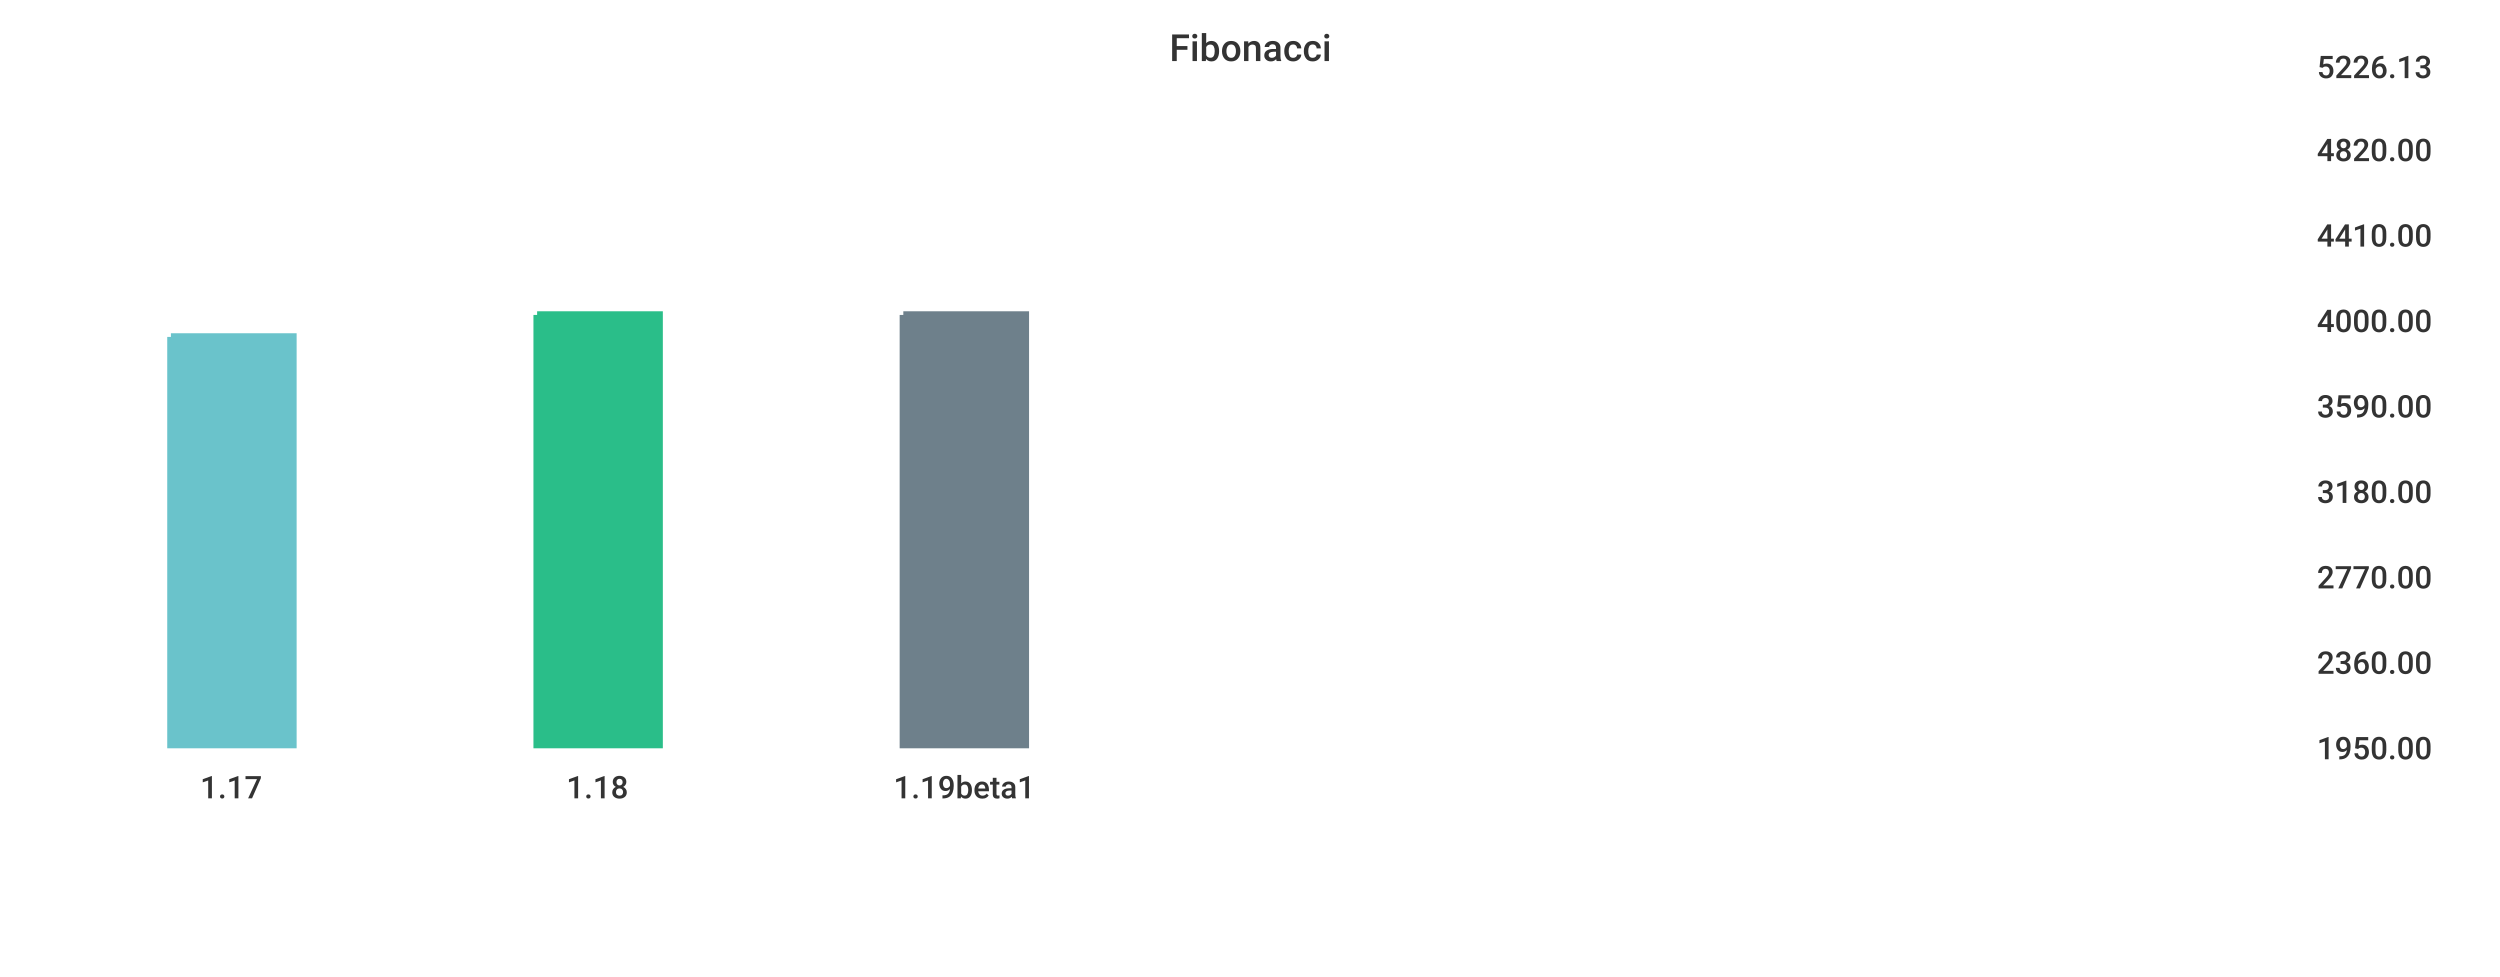
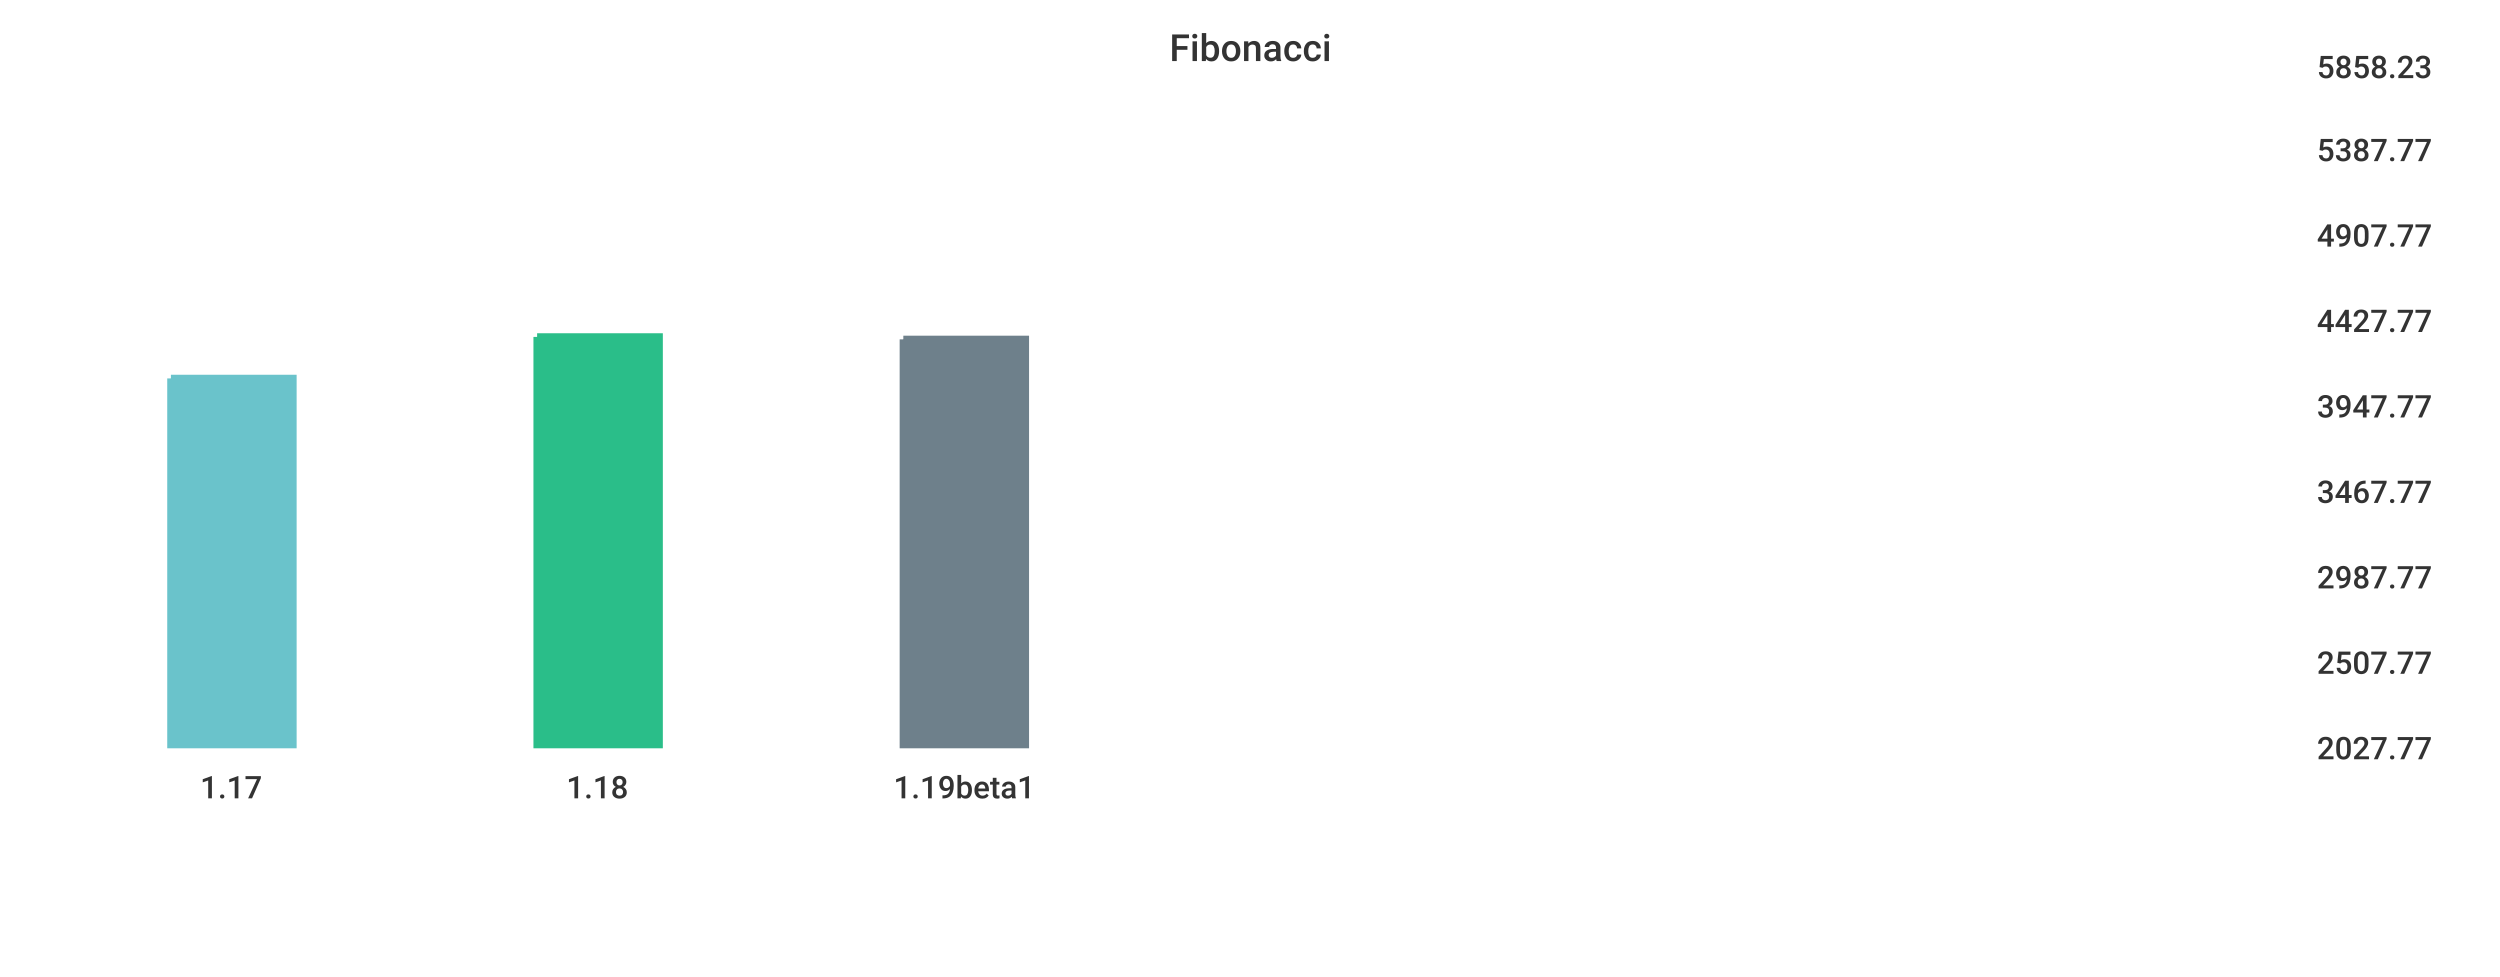
<svg xmlns="http://www.w3.org/2000/svg" width="1024" height="400">\n<path d="M 0 0 L 1024 0 L 1024 400 L 0 400 L 0 0" style="stroke-width:0;stroke:rgba(255,255,255,1.0);fill:rgba(255,255,255,1.0)" />
  <path d="M 20 26 L 934 26 L 934 305 L 20 305 L 20 26" style="stroke-width:0;stroke:rgba(255,255,255,1.0);fill:rgba(255,255,255,1.0)" />
-   <path d="M 70 138 L 120 138 L 120 305 L 70 305 L 70 138" style="stroke-width:3;stroke:rgba(106,195,203,1.0);fill:rgba(106,195,203,1.0)" />
-   <path d="M 220 129 L 270 129 L 270 305 L 220 305 L 220 129" style="stroke-width:3;stroke:rgba(42,190,137,1.0);fill:rgba(42,190,137,1.0)" />
-   <path d="M 370 129 L 420 129 L 420 305 L 370 305 L 370 129" style="stroke-width:3;stroke:rgba(110,128,139,1.0);fill:rgba(110,128,139,1.0)" />
+   <path d="M 70 155 L 120 155 L 120 305 L 70 305 L 70 155" style="stroke-width:3;stroke:rgba(106,195,203,1.0);fill:rgba(106,195,203,1.0)" />
+   <path d="M 220 138 L 270 138 L 270 305 L 220 305 L 220 138" style="stroke-width:3;stroke:rgba(42,190,137,1.0);fill:rgba(42,190,137,1.0)" />
+   <path d="M 370 139 L 420 139 L 420 305 L 370 305 L 370 139" style="stroke-width:3;stroke:rgba(110,128,139,1.0);fill:rgba(110,128,139,1.0)" />
  <path d="M 20 305 L 934 305" style="stroke-width:0;stroke:rgba(51,51,51,1.0);fill:none" />
  <path d="M 20 305 L 20 310" style="stroke-width:0;stroke:rgba(51,51,51,1.0);fill:none" />
  <text x="82" y="327" style="stroke-width:0;stroke:none;fill:rgba(51,51,51,1.0);font-size:12.8px;font-family:'Roboto Medium',sans-serif">1.17</text>
  <path d="M 170 305 L 170 310" style="stroke-width:0;stroke:rgba(51,51,51,1.0);fill:none" />
  <text x="232" y="327" style="stroke-width:0;stroke:none;fill:rgba(51,51,51,1.0);font-size:12.8px;font-family:'Roboto Medium',sans-serif">1.18</text>
  <path d="M 320 305 L 320 310" style="stroke-width:0;stroke:rgba(51,51,51,1.0);fill:none" />
  <text x="366" y="327" style="stroke-width:0;stroke:none;fill:rgba(51,51,51,1.0);font-size:12.8px;font-family:'Roboto Medium',sans-serif">1.19beta1</text>
  <path d="M 934 26 L 934 305" style="stroke-width:0;stroke:rgba(51,51,51,1.0);fill:none" />
  <path d="M 934 305 L 939 305" style="stroke-width:0;stroke:rgba(51,51,51,1.0);fill:none" />
  <path d="M 934 305 L 939 305" style="stroke-width:0;stroke:rgba(51,51,51,1.0);fill:none" />
-   <text x="949" y="311" style="stroke-width:0;stroke:none;fill:rgba(51,51,51,1.0);font-size:12.8px;font-family:'Roboto Medium',sans-serif">1950.00</text>
+   <text x="949" y="311" style="stroke-width:0;stroke:none;fill:rgba(51,51,51,1.0);font-size:12.8px;font-family:'Roboto Medium',sans-serif">2027.77</text>
  <path d="M 934 270 L 939 270" style="stroke-width:0;stroke:rgba(51,51,51,1.0);fill:none" />
-   <text x="949" y="276" style="stroke-width:0;stroke:none;fill:rgba(51,51,51,1.0);font-size:12.8px;font-family:'Roboto Medium',sans-serif">2360.00</text>
+   <text x="949" y="276" style="stroke-width:0;stroke:none;fill:rgba(51,51,51,1.0);font-size:12.8px;font-family:'Roboto Medium',sans-serif">2507.77</text>
  <path d="M 934 235 L 939 235" style="stroke-width:0;stroke:rgba(51,51,51,1.0);fill:none" />
-   <text x="949" y="241" style="stroke-width:0;stroke:none;fill:rgba(51,51,51,1.0);font-size:12.8px;font-family:'Roboto Medium',sans-serif">2770.00</text>
+   <text x="949" y="241" style="stroke-width:0;stroke:none;fill:rgba(51,51,51,1.0);font-size:12.8px;font-family:'Roboto Medium',sans-serif">2987.77</text>
  <path d="M 934 200 L 939 200" style="stroke-width:0;stroke:rgba(51,51,51,1.0);fill:none" />
-   <text x="949" y="206" style="stroke-width:0;stroke:none;fill:rgba(51,51,51,1.0);font-size:12.8px;font-family:'Roboto Medium',sans-serif">3180.00</text>
+   <text x="949" y="206" style="stroke-width:0;stroke:none;fill:rgba(51,51,51,1.0);font-size:12.8px;font-family:'Roboto Medium',sans-serif">3467.77</text>
  <path d="M 934 165 L 939 165" style="stroke-width:0;stroke:rgba(51,51,51,1.0);fill:none" />
-   <text x="949" y="171" style="stroke-width:0;stroke:none;fill:rgba(51,51,51,1.0);font-size:12.8px;font-family:'Roboto Medium',sans-serif">3590.00</text>
+   <text x="949" y="171" style="stroke-width:0;stroke:none;fill:rgba(51,51,51,1.0);font-size:12.8px;font-family:'Roboto Medium',sans-serif">3947.77</text>
  <path d="M 934 130 L 939 130" style="stroke-width:0;stroke:rgba(51,51,51,1.0);fill:none" />
-   <text x="949" y="136" style="stroke-width:0;stroke:none;fill:rgba(51,51,51,1.0);font-size:12.8px;font-family:'Roboto Medium',sans-serif">4000.00</text>
+   <text x="949" y="136" style="stroke-width:0;stroke:none;fill:rgba(51,51,51,1.0);font-size:12.8px;font-family:'Roboto Medium',sans-serif">4427.77</text>
  <path d="M 934 95 L 939 95" style="stroke-width:0;stroke:rgba(51,51,51,1.0);fill:none" />
-   <text x="949" y="101" style="stroke-width:0;stroke:none;fill:rgba(51,51,51,1.0);font-size:12.8px;font-family:'Roboto Medium',sans-serif">4410.00</text>
+   <text x="949" y="101" style="stroke-width:0;stroke:none;fill:rgba(51,51,51,1.0);font-size:12.8px;font-family:'Roboto Medium',sans-serif">4907.77</text>
  <path d="M 934 60 L 939 60" style="stroke-width:0;stroke:rgba(51,51,51,1.0);fill:none" />
-   <text x="949" y="66" style="stroke-width:0;stroke:none;fill:rgba(51,51,51,1.0);font-size:12.8px;font-family:'Roboto Medium',sans-serif">4820.00</text>
+   <text x="949" y="66" style="stroke-width:0;stroke:none;fill:rgba(51,51,51,1.0);font-size:12.8px;font-family:'Roboto Medium',sans-serif">5387.77</text>
  <path d="M 934 26 L 939 26" style="stroke-width:0;stroke:rgba(51,51,51,1.0);fill:none" />
-   <text x="949" y="32" style="stroke-width:0;stroke:none;fill:rgba(51,51,51,1.0);font-size:12.8px;font-family:'Roboto Medium',sans-serif">5226.13</text>
+   <text x="949" y="32" style="stroke-width:0;stroke:none;fill:rgba(51,51,51,1.0);font-size:12.8px;font-family:'Roboto Medium',sans-serif">5858.23</text>
  <text x="479" y="25" style="stroke-width:0;stroke:none;fill:rgba(51,51,51,1.0);font-size:15.3px;font-family:'Roboto Medium',sans-serif">Fibonacci</text>
</svg>
